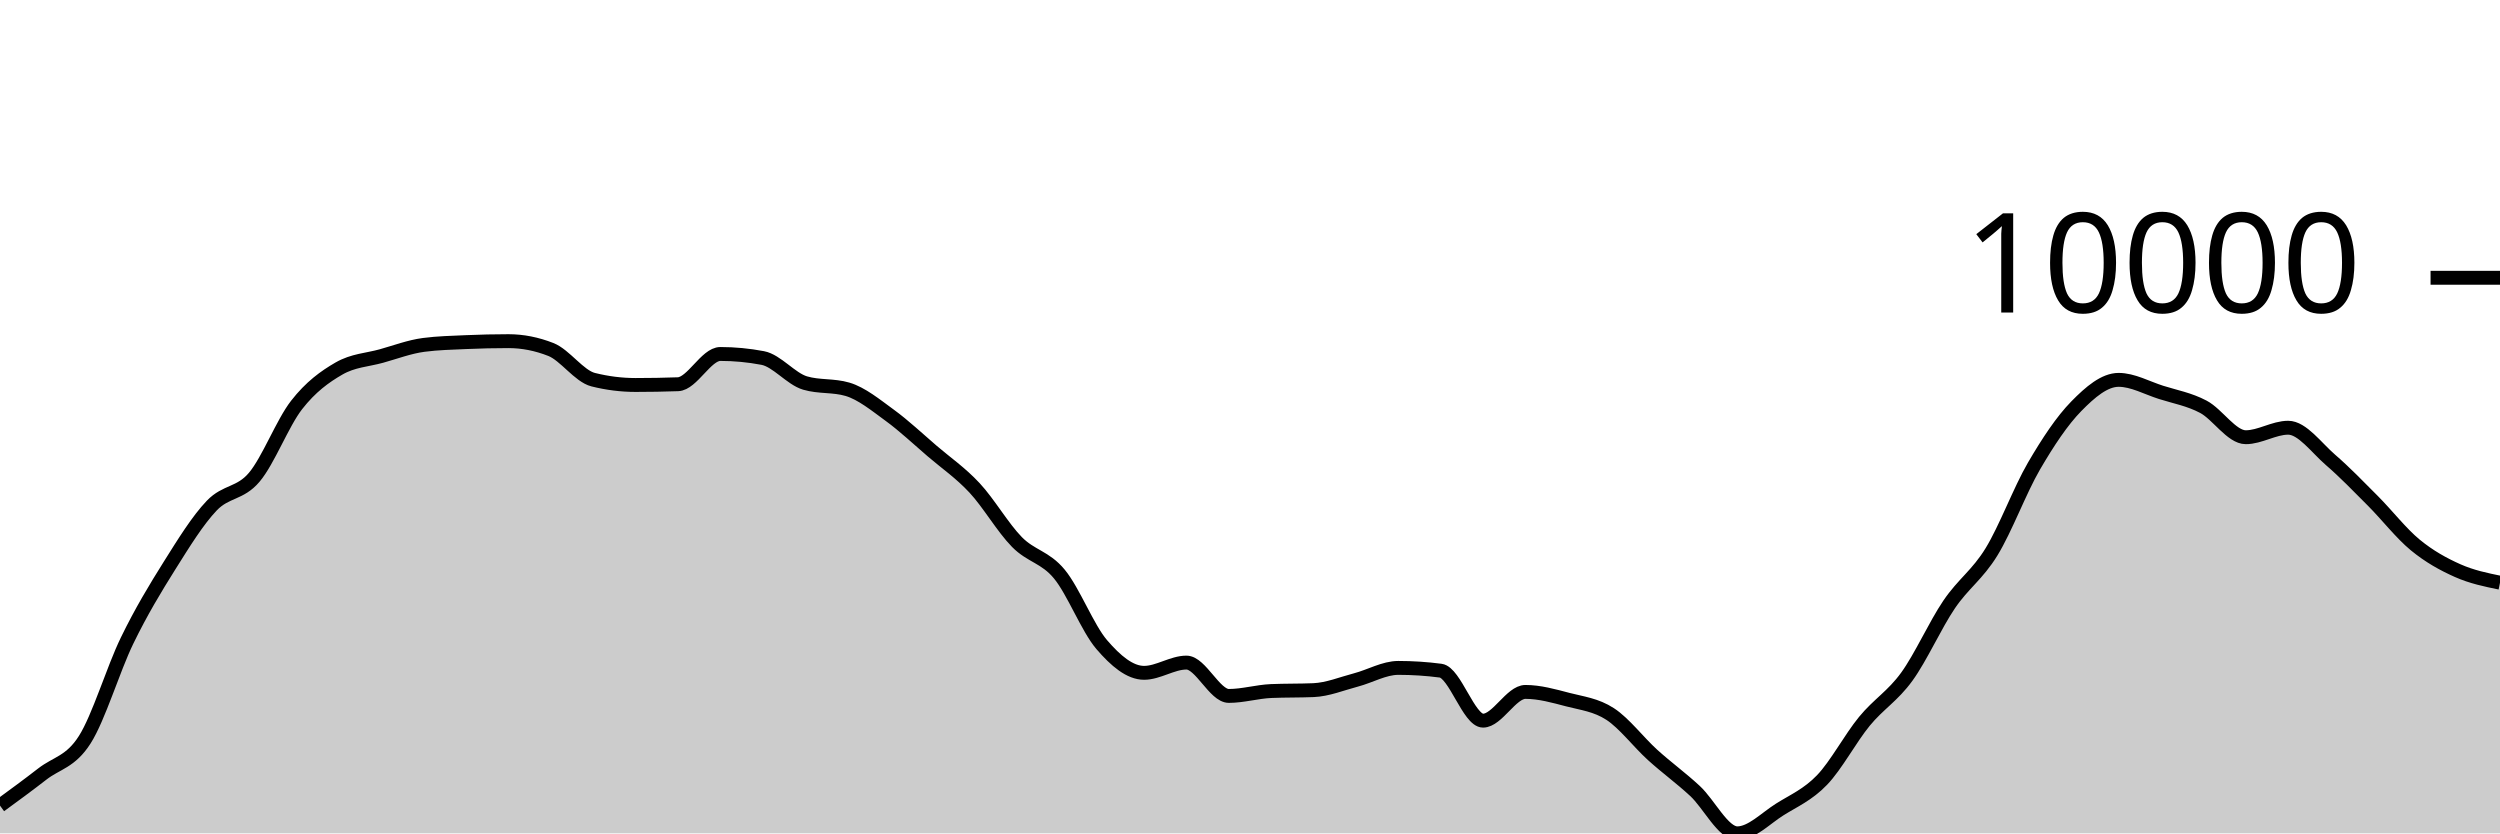
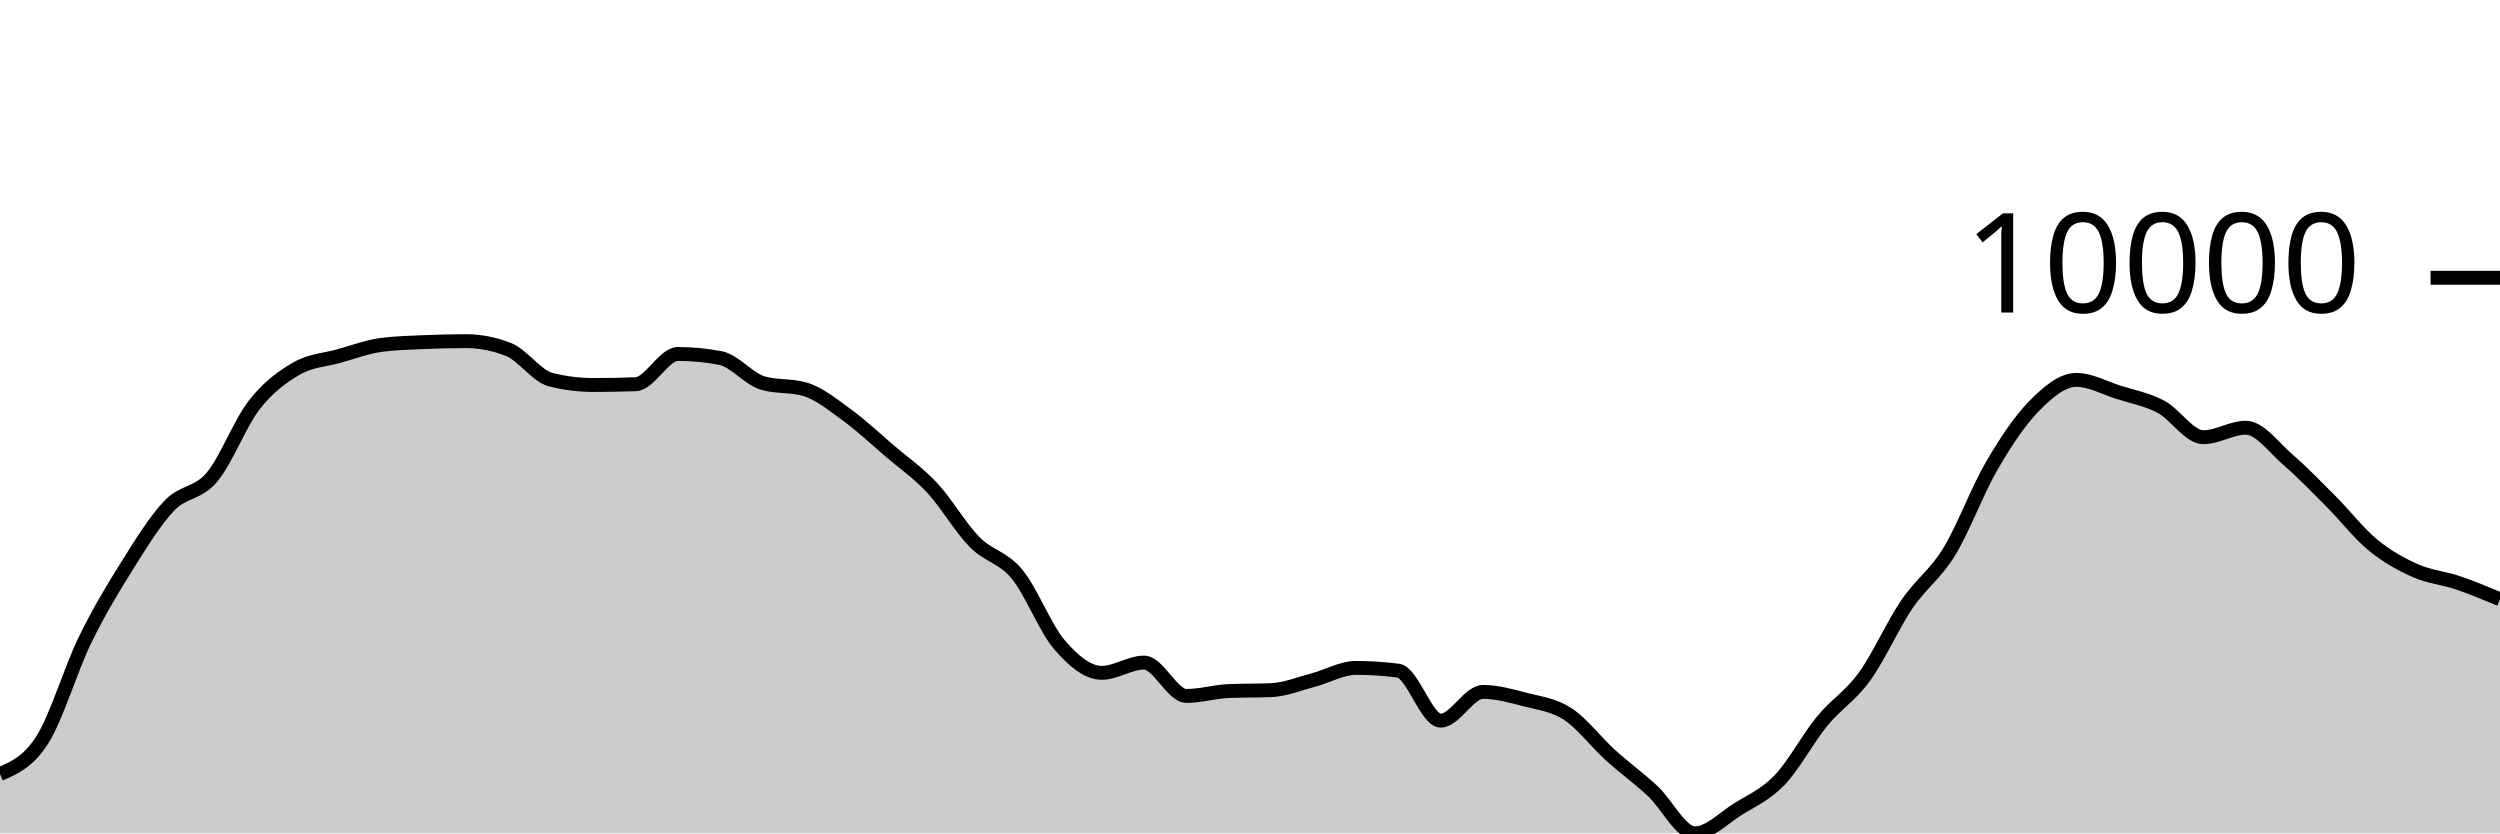
<svg xmlns="http://www.w3.org/2000/svg" viewBox="0 0 180 60">
  <g transform="translate(0,20)">
-     <path class="area" fill="rgba(0, 0, 0, 0.2)" d="M0,38.003C1.017,37.26,2.034,36.516,3.051,35.726C4.068,34.935,5.085,34.86,6.102,33.258C7.119,31.657,8.136,28.206,9.153,26.117C10.169,24.029,11.186,22.348,12.203,20.728C13.22,19.108,14.237,17.457,15.254,16.396C16.271,15.335,17.288,15.569,18.305,14.363C19.322,13.156,20.339,10.462,21.356,9.157C22.373,7.852,23.39,7.12,24.407,6.533C25.424,5.946,26.441,5.918,27.458,5.635C28.475,5.351,29.492,4.965,30.508,4.832C31.525,4.699,32.542,4.677,33.559,4.632C34.576,4.588,35.593,4.563,36.61,4.563C37.627,4.563,38.644,4.763,39.661,5.163C40.678,5.563,41.695,7.083,42.712,7.337C43.729,7.592,44.746,7.719,45.763,7.719C46.78,7.719,47.797,7.701,48.814,7.665C49.831,7.629,50.847,5.486,51.864,5.486C52.881,5.486,53.898,5.583,54.915,5.776C55.932,5.969,56.949,7.278,57.966,7.578C58.983,7.878,60,7.728,61.017,8.028C62.034,8.328,63.051,9.163,64.068,9.905C65.085,10.646,66.102,11.607,67.119,12.478C68.136,13.349,69.153,14.038,70.169,15.129C71.186,16.22,72.203,17.992,73.22,19.025C74.237,20.059,75.254,20.099,76.271,21.33C77.288,22.56,78.305,25.223,79.322,26.409C80.339,27.594,81.356,28.444,82.373,28.444C83.39,28.444,84.407,27.706,85.424,27.706C86.441,27.706,87.458,30.107,88.475,30.107C89.492,30.107,90.508,29.798,91.525,29.755C92.542,29.712,93.559,29.733,94.576,29.69C95.593,29.647,96.61,29.224,97.627,28.957C98.644,28.69,99.661,28.089,100.678,28.089C101.695,28.089,102.712,28.155,103.729,28.288C104.746,28.421,105.763,31.887,106.78,31.887C107.797,31.887,108.814,29.818,109.831,29.818C110.847,29.818,111.864,30.107,112.881,30.373C113.898,30.638,114.915,30.747,115.932,31.41C116.949,32.073,117.966,33.428,118.983,34.351C120,35.273,121.017,36.003,122.034,36.945C123.051,37.887,124.068,40,125.085,40C126.102,40,127.119,38.925,128.136,38.285C129.153,37.645,130.169,37.22,131.186,36.161C132.203,35.103,133.22,33.174,134.237,31.934C135.254,30.695,136.271,30.126,137.288,28.724C138.305,27.322,139.322,25.019,140.339,23.52C141.356,22.021,142.373,21.389,143.39,19.73C144.407,18.071,145.424,15.312,146.441,13.566C147.458,11.82,148.475,10.288,149.492,9.252C150.508,8.216,151.525,7.35,152.542,7.35C153.559,7.35,154.576,7.927,155.593,8.25C156.61,8.573,157.627,8.75,158.644,9.289C159.661,9.827,160.678,11.48,161.695,11.48C162.712,11.48,163.729,10.796,164.746,10.796C165.763,10.796,166.78,12.234,167.797,13.112C168.814,13.989,169.831,15.041,170.847,16.062C171.864,17.083,172.881,18.4,173.898,19.237C174.915,20.074,175.932,20.631,176.949,21.084C177.966,21.537,178.983,21.745,180,21.954L180,40C178.983,40,177.966,40,176.949,40C175.932,40,174.915,40,173.898,40C172.881,40,171.864,40,170.847,40C169.831,40,168.814,40,167.797,40C166.78,40,165.763,40,164.746,40C163.729,40,162.712,40,161.695,40C160.678,40,159.661,40,158.644,40C157.627,40,156.61,40,155.593,40C154.576,40,153.559,40,152.542,40C151.525,40,150.508,40,149.492,40C148.475,40,147.458,40,146.441,40C145.424,40,144.407,40,143.39,40C142.373,40,141.356,40,140.339,40C139.322,40,138.305,40,137.288,40C136.271,40,135.254,40,134.237,40C133.22,40,132.203,40,131.186,40C130.169,40,129.153,40,128.136,40C127.119,40,126.102,40,125.085,40C124.068,40,123.051,40,122.034,40C121.017,40,120,40,118.983,40C117.966,40,116.949,40,115.932,40C114.915,40,113.898,40,112.881,40C111.864,40,110.847,40,109.831,40C108.814,40,107.797,40,106.78,40C105.763,40,104.746,40,103.729,40C102.712,40,101.695,40,100.678,40C99.661,40,98.644,40,97.627,40C96.61,40,95.593,40,94.576,40C93.559,40,92.542,40,91.525,40C90.508,40,89.492,40,88.475,40C87.458,40,86.441,40,85.424,40C84.407,40,83.39,40,82.373,40C81.356,40,80.339,40,79.322,40C78.305,40,77.288,40,76.271,40C75.254,40,74.237,40,73.22,40C72.203,40,71.186,40,70.169,40C69.153,40,68.136,40,67.119,40C66.102,40,65.085,40,64.068,40C63.051,40,62.034,40,61.017,40C60,40,58.983,40,57.966,40C56.949,40,55.932,40,54.915,40C53.898,40,52.881,40,51.864,40C50.847,40,49.831,40,48.814,40C47.797,40,46.78,40,45.763,40C44.746,40,43.729,40,42.712,40C41.695,40,40.678,40,39.661,40C38.644,40,37.627,40,36.61,40C35.593,40,34.576,40,33.559,40C32.542,40,31.525,40,30.508,40C29.492,40,28.475,40,27.458,40C26.441,40,25.424,40,24.407,40C23.39,40,22.373,40,21.356,40C20.339,40,19.322,40,18.305,40C17.288,40,16.271,40,15.254,40C14.237,40,13.22,40,12.203,40C11.186,40,10.169,40,9.153,40C8.136,40,7.119,40,6.102,40C5.085,40,4.068,40,3.051,40C2.034,40,1.017,40,0,40Z" />
-     <path class="line" stroke="black" fill="none" d="M0,38.003C1.017,37.26,2.034,36.516,3.051,35.726C4.068,34.935,5.085,34.86,6.102,33.258C7.119,31.657,8.136,28.206,9.153,26.117C10.169,24.029,11.186,22.348,12.203,20.728C13.22,19.108,14.237,17.457,15.254,16.396C16.271,15.335,17.288,15.569,18.305,14.363C19.322,13.156,20.339,10.462,21.356,9.157C22.373,7.852,23.39,7.12,24.407,6.533C25.424,5.946,26.441,5.918,27.458,5.635C28.475,5.351,29.492,4.965,30.508,4.832C31.525,4.699,32.542,4.677,33.559,4.632C34.576,4.588,35.593,4.563,36.61,4.563C37.627,4.563,38.644,4.763,39.661,5.163C40.678,5.563,41.695,7.083,42.712,7.337C43.729,7.592,44.746,7.719,45.763,7.719C46.78,7.719,47.797,7.701,48.814,7.665C49.831,7.629,50.847,5.486,51.864,5.486C52.881,5.486,53.898,5.583,54.915,5.776C55.932,5.969,56.949,7.278,57.966,7.578C58.983,7.878,60,7.728,61.017,8.028C62.034,8.328,63.051,9.163,64.068,9.905C65.085,10.646,66.102,11.607,67.119,12.478C68.136,13.349,69.153,14.038,70.169,15.129C71.186,16.22,72.203,17.992,73.22,19.025C74.237,20.059,75.254,20.099,76.271,21.33C77.288,22.56,78.305,25.223,79.322,26.409C80.339,27.594,81.356,28.444,82.373,28.444C83.39,28.444,84.407,27.706,85.424,27.706C86.441,27.706,87.458,30.107,88.475,30.107C89.492,30.107,90.508,29.798,91.525,29.755C92.542,29.712,93.559,29.733,94.576,29.69C95.593,29.647,96.61,29.224,97.627,28.957C98.644,28.69,99.661,28.089,100.678,28.089C101.695,28.089,102.712,28.155,103.729,28.288C104.746,28.421,105.763,31.887,106.78,31.887C107.797,31.887,108.814,29.818,109.831,29.818C110.847,29.818,111.864,30.107,112.881,30.373C113.898,30.638,114.915,30.747,115.932,31.41C116.949,32.073,117.966,33.428,118.983,34.351C120,35.273,121.017,36.003,122.034,36.945C123.051,37.887,124.068,40,125.085,40C126.102,40,127.119,38.925,128.136,38.285C129.153,37.645,130.169,37.22,131.186,36.161C132.203,35.103,133.22,33.174,134.237,31.934C135.254,30.695,136.271,30.126,137.288,28.724C138.305,27.322,139.322,25.019,140.339,23.52C141.356,22.021,142.373,21.389,143.39,19.73C144.407,18.071,145.424,15.312,146.441,13.566C147.458,11.82,148.475,10.288,149.492,9.252C150.508,8.216,151.525,7.35,152.542,7.35C153.559,7.35,154.576,7.927,155.593,8.25C156.61,8.573,157.627,8.75,158.644,9.289C159.661,9.827,160.678,11.48,161.695,11.48C162.712,11.48,163.729,10.796,164.746,10.796C165.763,10.796,166.78,12.234,167.797,13.112C168.814,13.989,169.831,15.041,170.847,16.062C171.864,17.083,172.881,18.4,173.898,19.237C174.915,20.074,175.932,20.631,176.949,21.084C177.966,21.537,178.983,21.745,180,21.954" />
+     <path class="area" fill="rgba(0, 0, 0, 0.2)" d="M0,35.726C1.017,35.293,2.034,34.86,3.051,33.258C4.068,31.657,5.085,28.206,6.102,26.117C7.119,24.029,8.136,22.348,9.153,20.728C10.169,19.108,11.186,17.457,12.203,16.396C13.22,15.335,14.237,15.569,15.254,14.363C16.271,13.156,17.288,10.462,18.305,9.157C19.322,7.852,20.339,7.12,21.356,6.533C22.373,5.946,23.39,5.918,24.407,5.635C25.424,5.351,26.441,4.965,27.458,4.832C28.475,4.699,29.492,4.677,30.508,4.632C31.525,4.588,32.542,4.563,33.559,4.563C34.576,4.563,35.593,4.763,36.61,5.163C37.627,5.563,38.644,7.083,39.661,7.337C40.678,7.592,41.695,7.719,42.712,7.719C43.729,7.719,44.746,7.701,45.763,7.665C46.78,7.629,47.797,5.486,48.814,5.486C49.831,5.486,50.847,5.583,51.864,5.776C52.881,5.969,53.898,7.277,54.915,7.578C55.932,7.879,56.949,7.729,57.966,8.029C58.983,8.33,60,9.163,61.017,9.905C62.034,10.646,63.051,11.607,64.068,12.478C65.085,13.349,66.102,14.038,67.119,15.129C68.136,16.22,69.153,17.992,70.169,19.025C71.186,20.059,72.203,20.101,73.22,21.331C74.237,22.562,75.254,25.223,76.271,26.409C77.288,27.594,78.305,28.444,79.322,28.444C80.339,28.444,81.356,27.706,82.373,27.706C83.39,27.706,84.407,30.107,85.424,30.107C86.441,30.107,87.458,29.798,88.475,29.755C89.492,29.712,90.508,29.733,91.525,29.69C92.542,29.647,93.559,29.224,94.576,28.957C95.593,28.69,96.61,28.089,97.627,28.089C98.644,28.089,99.661,28.155,100.678,28.288C101.695,28.421,102.712,31.887,103.729,31.887C104.746,31.887,105.763,29.818,106.78,29.818C107.797,29.818,108.814,30.107,109.831,30.373C110.847,30.638,111.864,30.747,112.881,31.41C113.898,32.073,114.915,33.428,115.932,34.351C116.949,35.273,117.966,36.003,118.983,36.945C120,37.887,121.017,40,122.034,40C123.051,40,124.068,38.925,125.085,38.285C126.102,37.645,127.119,37.22,128.136,36.161C129.153,35.103,130.169,33.174,131.186,31.934C132.203,30.695,133.22,30.126,134.237,28.724C135.254,27.322,136.271,25.019,137.288,23.52C138.305,22.021,139.322,21.389,140.339,19.73C141.356,18.071,142.373,15.312,143.39,13.566C144.407,11.82,145.424,10.288,146.441,9.252C147.458,8.216,148.475,7.352,149.492,7.352C150.508,7.352,151.525,7.925,152.542,8.248C153.559,8.571,154.576,8.75,155.593,9.289C156.61,9.827,157.627,11.48,158.644,11.48C159.661,11.48,160.678,10.795,161.695,10.795C162.712,10.795,163.729,12.234,164.746,13.112C165.763,13.99,166.78,15.041,167.797,16.062C168.814,17.083,169.831,18.4,170.847,19.237C171.864,20.074,172.881,20.631,173.898,21.084C174.915,21.537,175.932,21.61,176.949,21.954C177.966,22.297,178.983,22.723,180,23.148L180,40C178.983,40,177.966,40,176.949,40C175.932,40,174.915,40,173.898,40C172.881,40,171.864,40,170.847,40C169.831,40,168.814,40,167.797,40C166.78,40,165.763,40,164.746,40C163.729,40,162.712,40,161.695,40C160.678,40,159.661,40,158.644,40C157.627,40,156.61,40,155.593,40C154.576,40,153.559,40,152.542,40C151.525,40,150.508,40,149.492,40C148.475,40,147.458,40,146.441,40C145.424,40,144.407,40,143.39,40C142.373,40,141.356,40,140.339,40C139.322,40,138.305,40,137.288,40C136.271,40,135.254,40,134.237,40C133.22,40,132.203,40,131.186,40C130.169,40,129.153,40,128.136,40C127.119,40,126.102,40,125.085,40C124.068,40,123.051,40,122.034,40C121.017,40,120,40,118.983,40C117.966,40,116.949,40,115.932,40C114.915,40,113.898,40,112.881,40C111.864,40,110.847,40,109.831,40C108.814,40,107.797,40,106.78,40C105.763,40,104.746,40,103.729,40C102.712,40,101.695,40,100.678,40C99.661,40,98.644,40,97.627,40C96.61,40,95.593,40,94.576,40C93.559,40,92.542,40,91.525,40C90.508,40,89.492,40,88.475,40C87.458,40,86.441,40,85.424,40C84.407,40,83.39,40,82.373,40C81.356,40,80.339,40,79.322,40C78.305,40,77.288,40,76.271,40C75.254,40,74.237,40,73.22,40C72.203,40,71.186,40,70.169,40C69.153,40,68.136,40,67.119,40C66.102,40,65.085,40,64.068,40C63.051,40,62.034,40,61.017,40C60,40,58.983,40,57.966,40C56.949,40,55.932,40,54.915,40C53.898,40,52.881,40,51.864,40C50.847,40,49.831,40,48.814,40C47.797,40,46.78,40,45.763,40C44.746,40,43.729,40,42.712,40C41.695,40,40.678,40,39.661,40C38.644,40,37.627,40,36.61,40C35.593,40,34.576,40,33.559,40C32.542,40,31.525,40,30.508,40C29.492,40,28.475,40,27.458,40C26.441,40,25.424,40,24.407,40C23.39,40,22.373,40,21.356,40C20.339,40,19.322,40,18.305,40C17.288,40,16.271,40,15.254,40C14.237,40,13.22,40,12.203,40C11.186,40,10.169,40,9.153,40C8.136,40,7.119,40,6.102,40C5.085,40,4.068,40,3.051,40C2.034,40,1.017,40,0,40Z" />
+     <path class="line" stroke="black" fill="none" d="M0,35.726C1.017,35.293,2.034,34.86,3.051,33.258C4.068,31.657,5.085,28.206,6.102,26.117C7.119,24.029,8.136,22.348,9.153,20.728C10.169,19.108,11.186,17.457,12.203,16.396C13.22,15.335,14.237,15.569,15.254,14.363C16.271,13.156,17.288,10.462,18.305,9.157C19.322,7.852,20.339,7.12,21.356,6.533C22.373,5.946,23.39,5.918,24.407,5.635C25.424,5.351,26.441,4.965,27.458,4.832C28.475,4.699,29.492,4.677,30.508,4.632C31.525,4.588,32.542,4.563,33.559,4.563C34.576,4.563,35.593,4.763,36.61,5.163C37.627,5.563,38.644,7.083,39.661,7.337C40.678,7.592,41.695,7.719,42.712,7.719C43.729,7.719,44.746,7.701,45.763,7.665C46.78,7.629,47.797,5.486,48.814,5.486C49.831,5.486,50.847,5.583,51.864,5.776C52.881,5.969,53.898,7.277,54.915,7.578C55.932,7.879,56.949,7.729,57.966,8.029C58.983,8.33,60,9.163,61.017,9.905C62.034,10.646,63.051,11.607,64.068,12.478C65.085,13.349,66.102,14.038,67.119,15.129C68.136,16.22,69.153,17.992,70.169,19.025C71.186,20.059,72.203,20.101,73.22,21.331C74.237,22.562,75.254,25.223,76.271,26.409C77.288,27.594,78.305,28.444,79.322,28.444C80.339,28.444,81.356,27.706,82.373,27.706C83.39,27.706,84.407,30.107,85.424,30.107C86.441,30.107,87.458,29.798,88.475,29.755C89.492,29.712,90.508,29.733,91.525,29.69C92.542,29.647,93.559,29.224,94.576,28.957C95.593,28.69,96.61,28.089,97.627,28.089C98.644,28.089,99.661,28.155,100.678,28.288C101.695,28.421,102.712,31.887,103.729,31.887C104.746,31.887,105.763,29.818,106.78,29.818C107.797,29.818,108.814,30.107,109.831,30.373C110.847,30.638,111.864,30.747,112.881,31.41C113.898,32.073,114.915,33.428,115.932,34.351C116.949,35.273,117.966,36.003,118.983,36.945C120,37.887,121.017,40,122.034,40C123.051,40,124.068,38.925,125.085,38.285C126.102,37.645,127.119,37.22,128.136,36.161C129.153,35.103,130.169,33.174,131.186,31.934C132.203,30.695,133.22,30.126,134.237,28.724C135.254,27.322,136.271,25.019,137.288,23.52C138.305,22.021,139.322,21.389,140.339,19.73C141.356,18.071,142.373,15.312,143.39,13.566C144.407,11.82,145.424,10.288,146.441,9.252C147.458,8.216,148.475,7.352,149.492,7.352C150.508,7.352,151.525,7.925,152.542,8.248C153.559,8.571,154.576,8.75,155.593,9.289C156.61,9.827,157.627,11.48,158.644,11.48C159.661,11.48,160.678,10.795,161.695,10.795C162.712,10.795,163.729,12.234,164.746,13.112C165.763,13.99,166.78,15.041,167.797,16.062C168.814,17.083,169.831,18.4,170.847,19.237C171.864,20.074,172.881,20.631,173.898,21.084C174.915,21.537,175.932,21.61,176.949,21.954C177.966,22.297,178.983,22.723,180,23.148" />
    <path class="axis-ceiling" stroke-width="1" stroke="black" fill="none" d="M175,0L180,0" />
    <text class="axis-ceiling-label" font-family="sans-serif" text-anchor="end" font-size="10px" x="170" y="2.5">10000</text>
  </g>
</svg>
